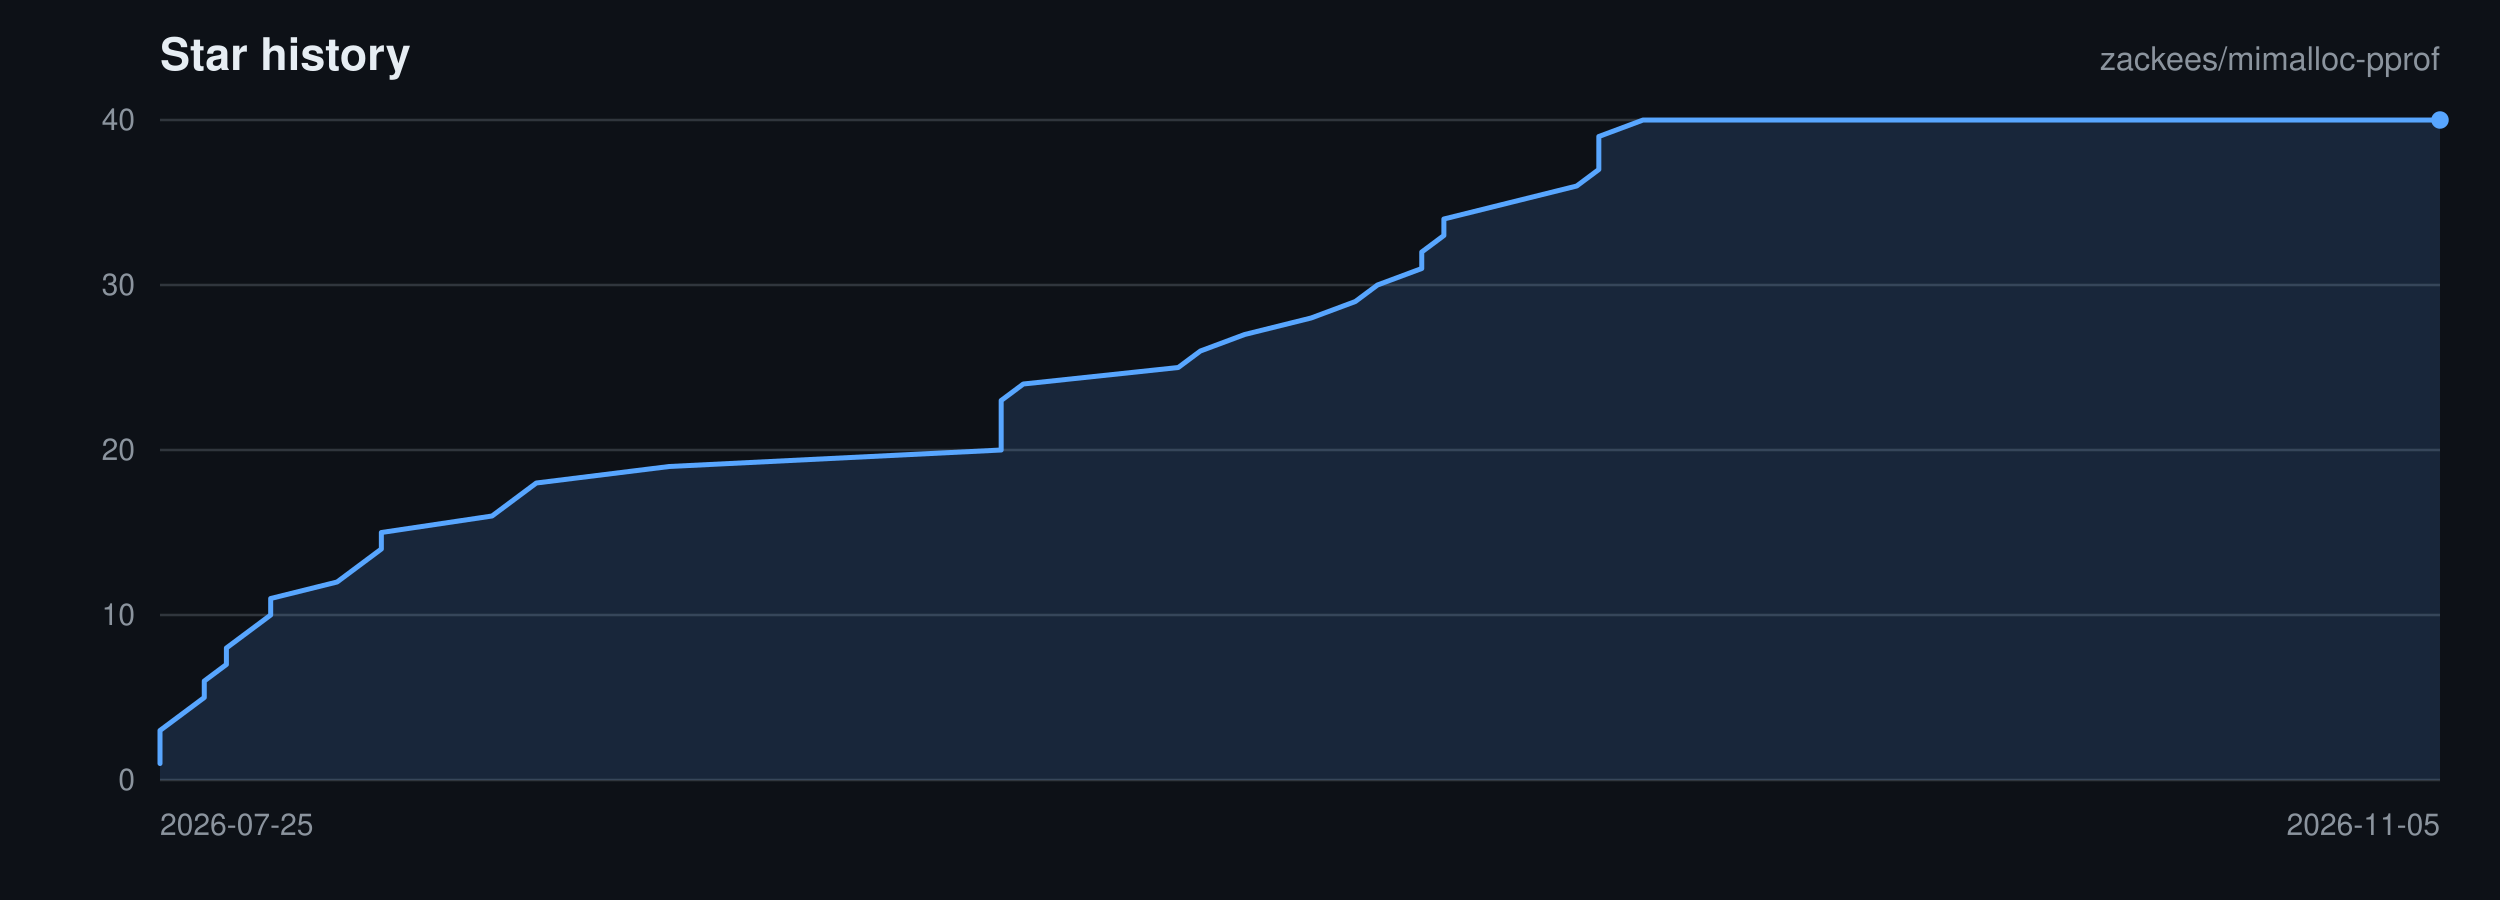
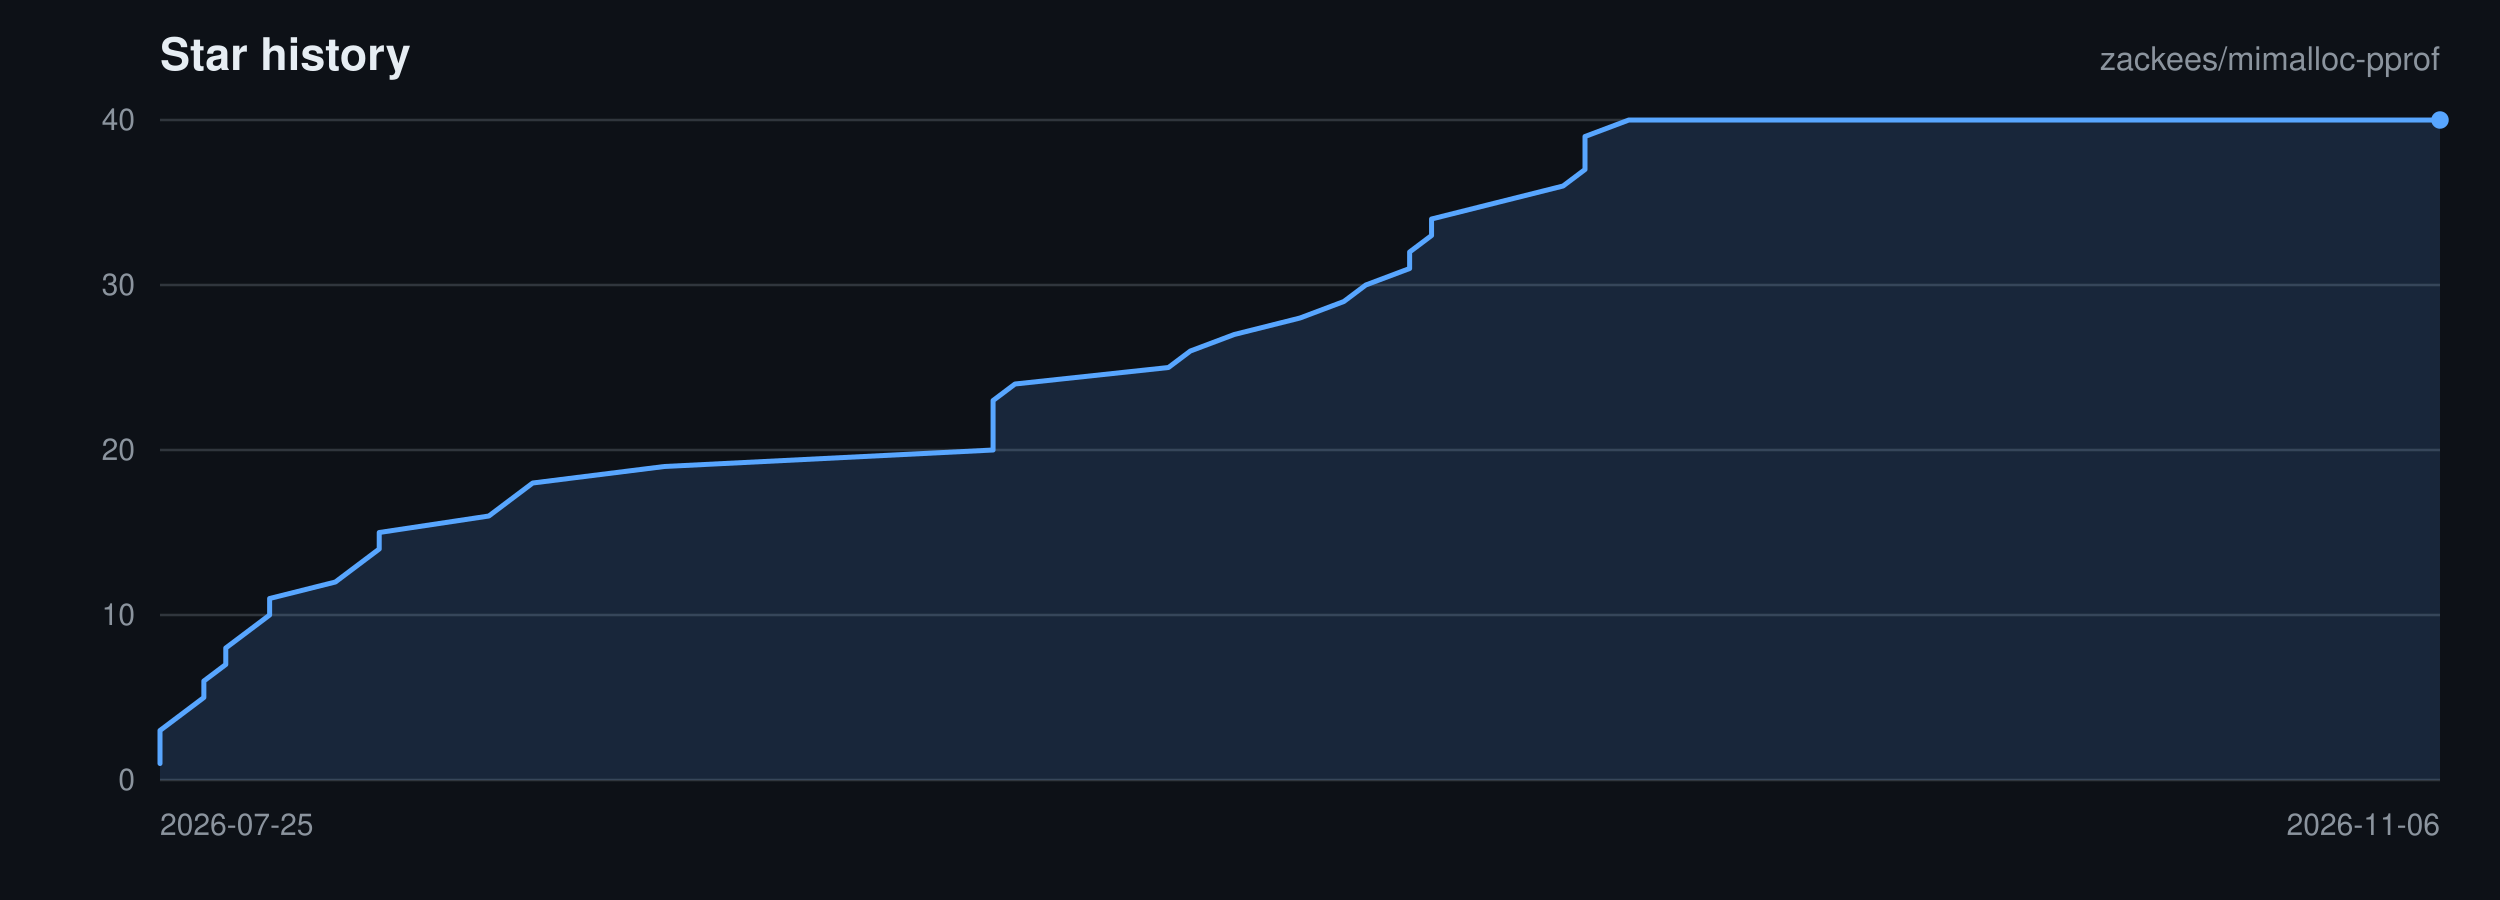
<svg xmlns="http://www.w3.org/2000/svg" viewBox="0 0 1000 360" width="1000" height="360" role="img" aria-label="Star history for zackees/mimalloc-pprof">
  <rect width="1000" height="360" fill="#0d1117" />
  <g font-family="-apple-system,BlinkMacSystemFont,Segoe UI,Helvetica,Arial,sans-serif">
    <text x="64" y="28" font-size="18" font-weight="600" fill="#e6edf3">Star history</text>
    <text x="976" y="28" font-size="13" text-anchor="end" fill="#8b949e">zackees/mimalloc-pprof</text>
    <line x1="64" y1="312.00" x2="976" y2="312.00" stroke="#30363d" stroke-width="1" />
    <text x="54" y="316.00" font-size="12" text-anchor="end" fill="#8b949e">0</text>
    <line x1="64" y1="246.00" x2="976" y2="246.00" stroke="#30363d" stroke-width="1" />
    <text x="54" y="250.00" font-size="12" text-anchor="end" fill="#8b949e">10</text>
    <line x1="64" y1="180.00" x2="976" y2="180.00" stroke="#30363d" stroke-width="1" />
    <text x="54" y="184.00" font-size="12" text-anchor="end" fill="#8b949e">20</text>
    <line x1="64" y1="114.00" x2="976" y2="114.00" stroke="#30363d" stroke-width="1" />
    <text x="54" y="118.00" font-size="12" text-anchor="end" fill="#8b949e">30</text>
    <line x1="64" y1="48.00" x2="976" y2="48.00" stroke="#30363d" stroke-width="1" />
    <text x="54" y="52.00" font-size="12" text-anchor="end" fill="#8b949e">40</text>
    <text x="64.00" y="334.00" font-size="12" text-anchor="start" fill="#8b949e">2026-07-25</text>
-     <text x="976.00" y="334.00" font-size="12" text-anchor="end" fill="#8b949e">2026-11-05</text>
-     <path d="M 64.00 305.40 L 64.00 298.80 L 64.00 292.20 L 72.85 285.60 L 81.71 279.00 L 81.71 272.40 L 90.56 265.80 L 90.56 259.20 L 99.42 252.60 L 108.27 246.00 L 108.27 239.40 L 134.83 232.80 L 143.69 226.20 L 152.54 219.60 L 152.54 213.00 L 196.82 206.40 L 205.67 199.80 L 214.52 193.20 L 267.65 186.60 L 400.47 180.00 L 400.47 173.40 L 400.47 166.80 L 400.47 160.20 L 409.32 153.60 L 471.30 147.00 L 480.16 140.40 L 497.86 133.80 L 524.43 127.20 L 542.14 120.60 L 550.99 114.00 L 568.70 107.40 L 568.70 100.80 L 577.55 94.20 L 577.55 87.60 L 604.12 81.00 L 630.68 74.40 L 639.53 67.80 L 639.53 61.20 L 639.53 54.60 L 657.24 48.00 L 976.00 48.00 L 976.00 312.00 L 64.00 312.00 Z" fill="rgba(88,166,255,0.15)" stroke="none" />
-     <path d="M 64.00 305.40 L 64.00 298.80 L 64.00 292.20 L 72.85 285.60 L 81.71 279.00 L 81.71 272.40 L 90.56 265.80 L 90.56 259.20 L 99.42 252.60 L 108.27 246.00 L 108.27 239.40 L 134.83 232.80 L 143.69 226.20 L 152.54 219.60 L 152.54 213.00 L 196.82 206.40 L 205.67 199.80 L 214.52 193.20 L 267.65 186.60 L 400.47 180.00 L 400.47 173.40 L 400.47 166.80 L 400.47 160.20 L 409.32 153.60 L 471.30 147.00 L 480.16 140.40 L 497.86 133.80 L 524.43 127.20 L 542.14 120.60 L 550.99 114.00 L 568.70 107.40 L 568.70 100.80 L 577.55 94.20 L 577.55 87.60 L 604.12 81.00 L 630.68 74.40 L 639.53 67.80 L 639.53 61.20 L 639.53 54.60 L 657.24 48.00 L 976.00 48.00" fill="none" stroke="#58a6ff" stroke-width="2" stroke-linejoin="round" stroke-linecap="round" />
+     <text x="976.00" y="334.00" font-size="12" text-anchor="end" fill="#8b949e">2026-11-06</text>
+     <path d="M 64.00 305.40 L 64.00 298.80 L 64.00 292.20 L 72.77 285.60 L 81.54 279.00 L 81.54 272.40 L 90.31 265.80 L 90.31 259.20 L 99.08 252.60 L 107.85 246.00 L 107.85 239.40 L 134.15 232.80 L 142.92 226.20 L 151.69 219.60 L 151.69 213.00 L 195.54 206.40 L 204.31 199.80 L 213.08 193.20 L 265.69 186.60 L 397.23 180.00 L 397.23 173.40 L 397.23 166.80 L 397.23 160.20 L 406.00 153.60 L 467.38 147.00 L 476.15 140.40 L 493.69 133.80 L 520.00 127.20 L 537.54 120.60 L 546.31 114.00 L 563.85 107.40 L 563.85 100.80 L 572.62 94.20 L 572.62 87.60 L 598.92 81.00 L 625.23 74.40 L 634.00 67.80 L 634.00 61.20 L 634.00 54.60 L 651.54 48.00 L 976.00 48.00 L 976.00 312.00 L 64.00 312.00 Z" fill="rgba(88,166,255,0.15)" stroke="none" />
+     <path d="M 64.00 305.40 L 64.00 298.80 L 64.00 292.20 L 72.77 285.60 L 81.54 279.00 L 81.54 272.40 L 90.31 265.80 L 90.31 259.20 L 99.08 252.60 L 107.85 246.00 L 107.85 239.40 L 134.15 232.80 L 142.92 226.20 L 151.69 219.60 L 151.69 213.00 L 195.54 206.40 L 204.31 199.80 L 213.08 193.20 L 265.69 186.60 L 397.23 180.00 L 397.23 173.40 L 397.23 166.80 L 397.23 160.20 L 406.00 153.60 L 467.38 147.00 L 476.15 140.40 L 493.69 133.80 L 520.00 127.20 L 537.54 120.60 L 546.31 114.00 L 563.85 107.40 L 563.85 100.80 L 572.62 94.20 L 572.62 87.60 L 598.92 81.00 L 625.23 74.40 L 634.00 67.80 L 634.00 61.20 L 634.00 54.60 L 651.54 48.00 L 976.00 48.00" fill="none" stroke="#58a6ff" stroke-width="2" stroke-linejoin="round" stroke-linecap="round" />
    <circle cx="976.00" cy="48.00" r="3.5" fill="#58a6ff" />
  </g>
</svg>
